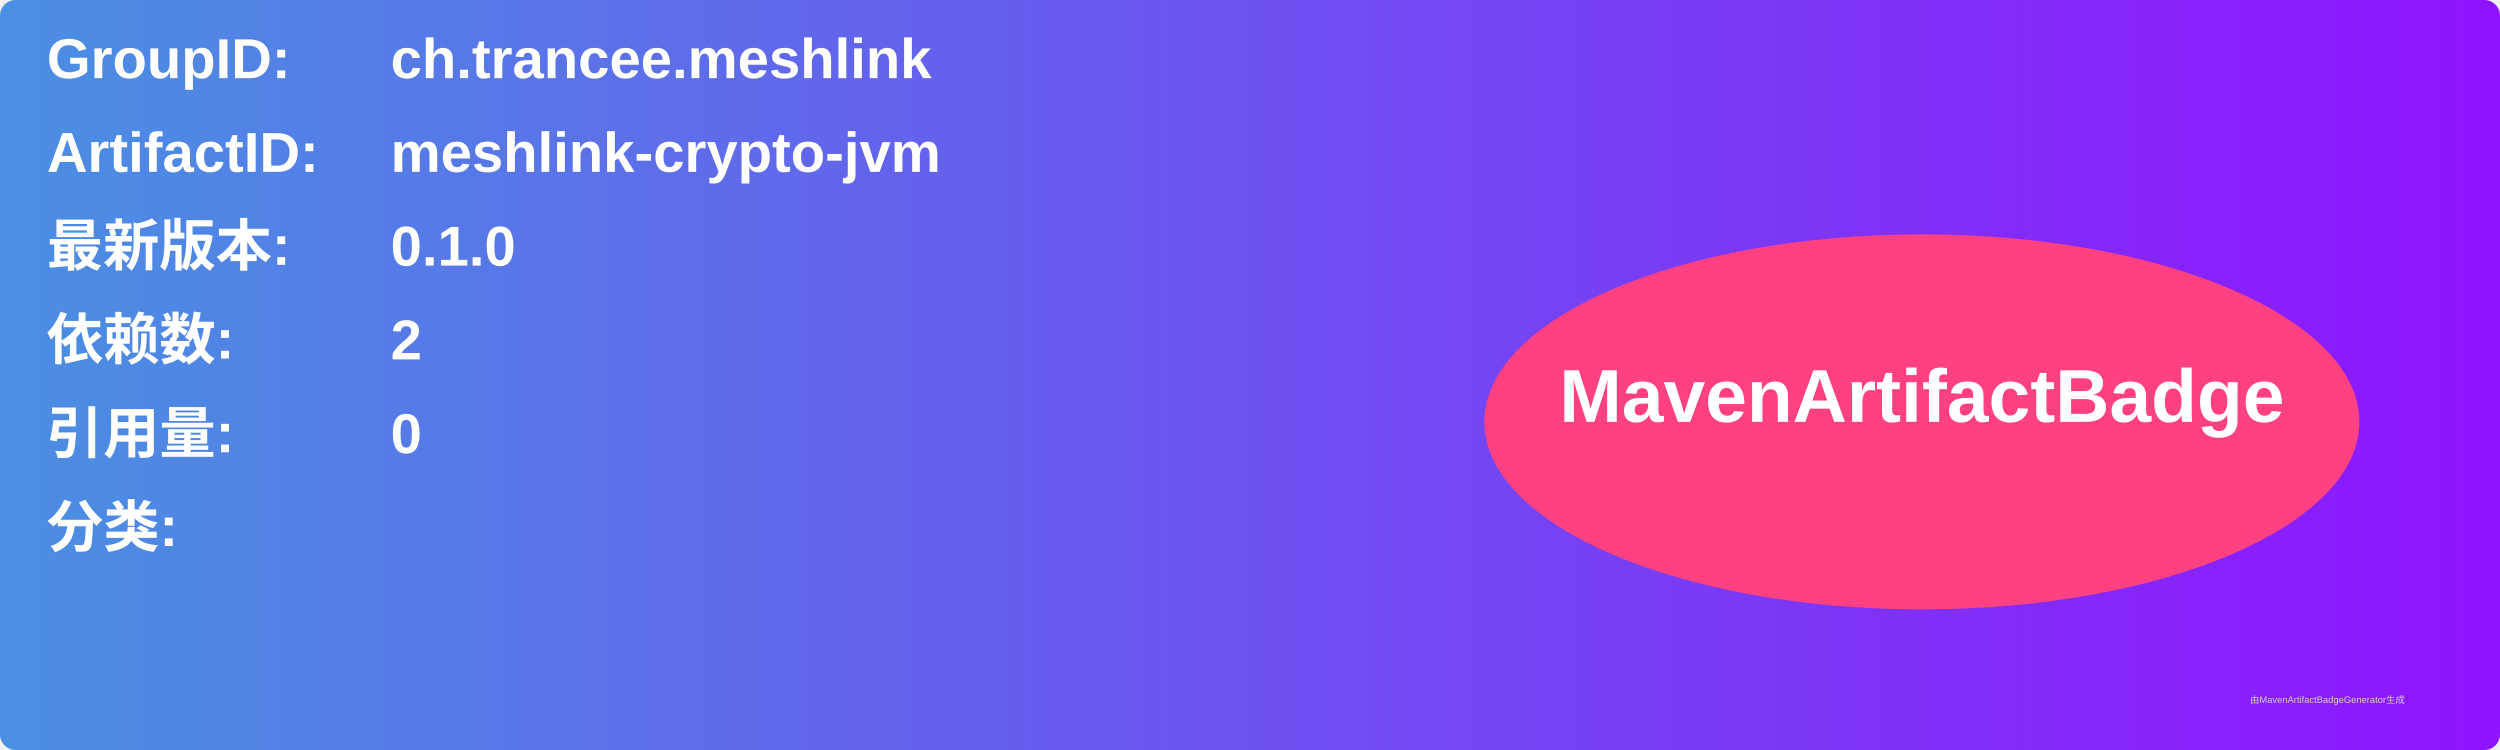
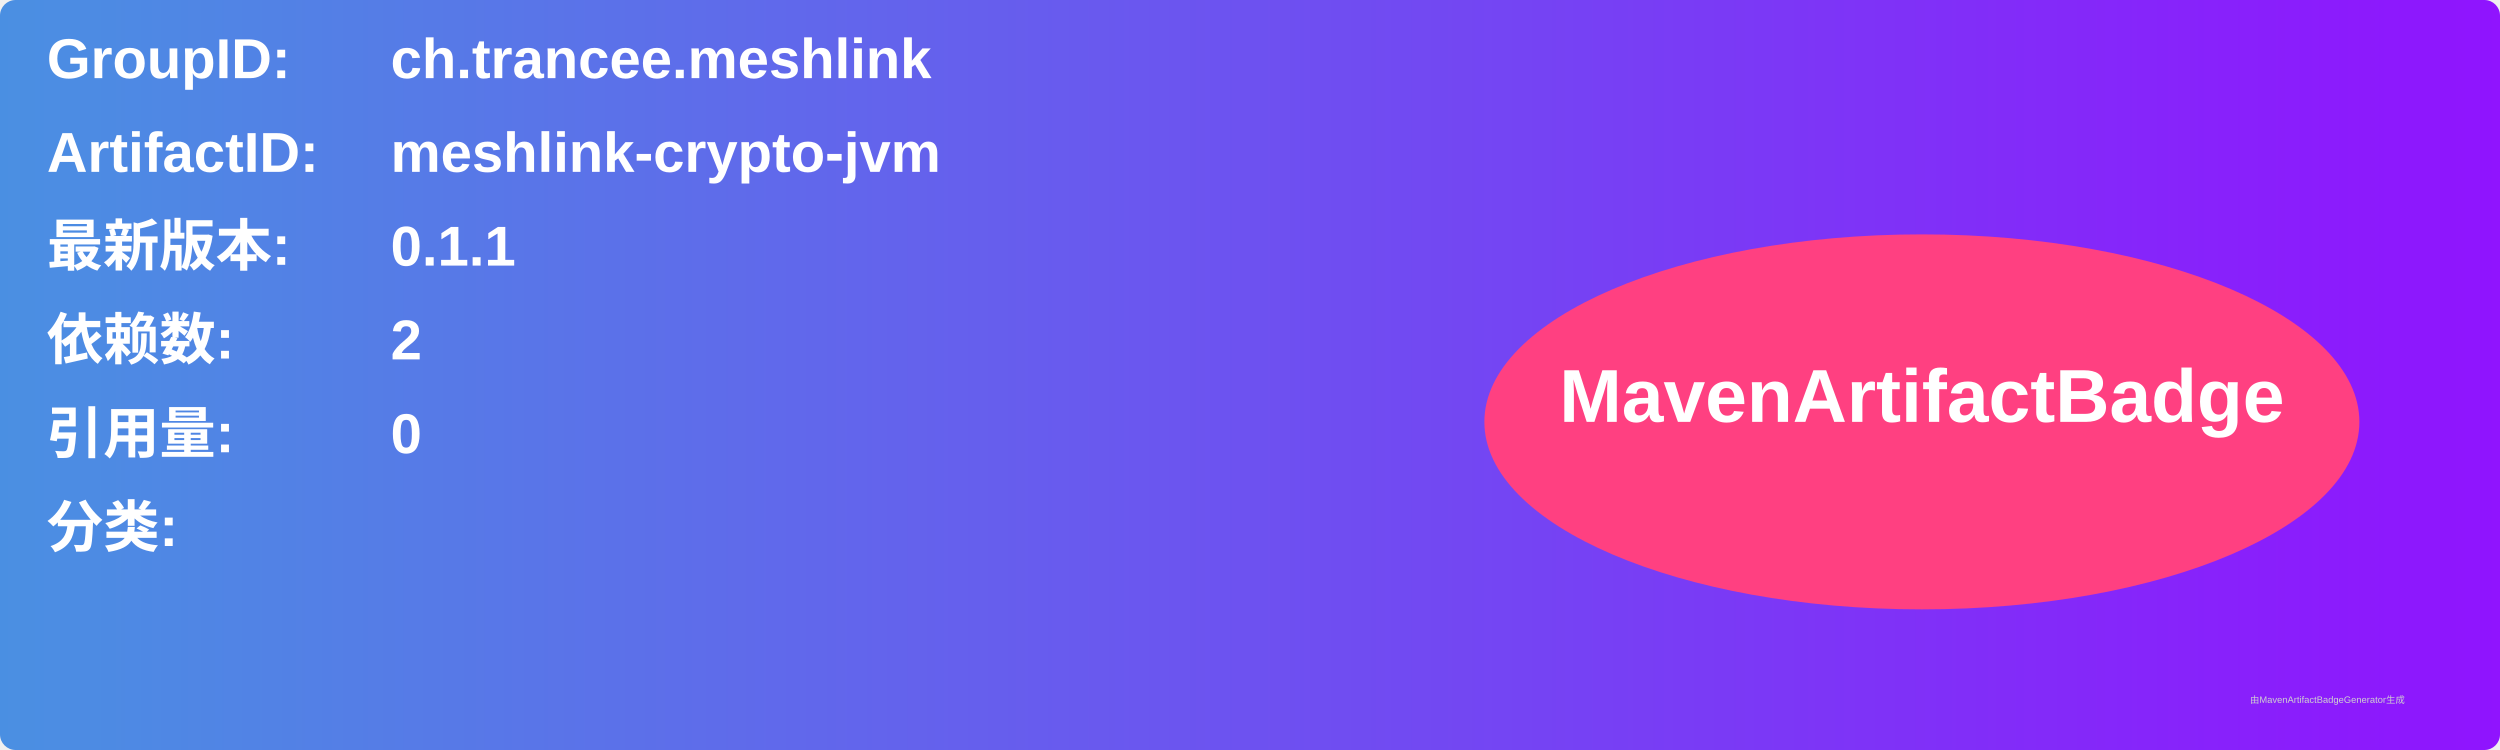
<svg xmlns="http://www.w3.org/2000/svg" width="800" height="240" viewBox="0 0 800 240">
  <linearGradient id="grad" x1="0%" y1="0%" x2="100%" y2="0%">
    <stop offset="0%" stop-color="#4a90e2" />
    <stop offset="100%" stop-color="#9013fe" />
  </linearGradient>
  <rect width="100%" height="100%" rx="5" ry="5" fill="url(#grad)" />
  <g transform="translate(15, 15)">
    <text x="0" y="10" font-family="Arial" font-size="18" fill="white" font-weight="bold" width="260">GroupID:</text>
    <text x="110" y="10" font-family="Arial" font-size="18" fill="white" font-weight="bold" width="460">ch.trancee.meshlink</text>
    <text x="0" y="40" font-family="Arial" font-size="18" fill="white" font-weight="bold" width="260">ArtifactID:</text>
    <text x="110" y="40" font-family="Arial" font-size="18" fill="white" font-weight="bold" width="460">meshlink-crypto-jvm</text>
    <text x="0" y="70" font-family="Arial" font-size="18" fill="white" font-weight="bold">最新版本:</text>
    <text x="110" y="70" font-family="Arial" font-size="18" fill="white" font-weight="bold">
-       <tspan font-weight="bold">0.1.0</tspan>
+       <tspan font-weight="bold">0.1.1</tspan>
    </text>
    <text x="0" y="100" font-family="Arial" font-size="18" fill="white" font-weight="bold">依赖数: </text>
    <text x="110" y="100" font-family="Arial" font-size="18" fill="white">
      <tspan font-weight="bold">2</tspan>
    </text>
    <text x="0" y="130" font-family="Arial" font-size="18" fill="white" font-weight="bold">引用量: </text>
    <text x="110" y="130" font-family="Arial" font-size="18" fill="white">
      <tspan font-weight="bold">0</tspan>
    </text>
    <text x="0" y="160" font-family="Arial" font-size="18" fill="white" font-weight="bold">分类:</text>
    <text x="10" y="190" font-family="Arial" font-size="10" fill="white">
      <tspan font-weight="bold" />
    </text>
    <ellipse cx="600" cy="120" rx="140" ry="60" fill="#ff4081" />
    <text x="600" y="120" text-anchor="middle" font-family="Arial" font-size="24" fill="white" font-weight="bold">MavenArtifactBadge</text>
  </g>
  <text x="720" y="225" font-family="Arial" font-size="3" fill="#d0d0d0">由MavenArtifactBadgeGenerator生成</text>
</svg>
